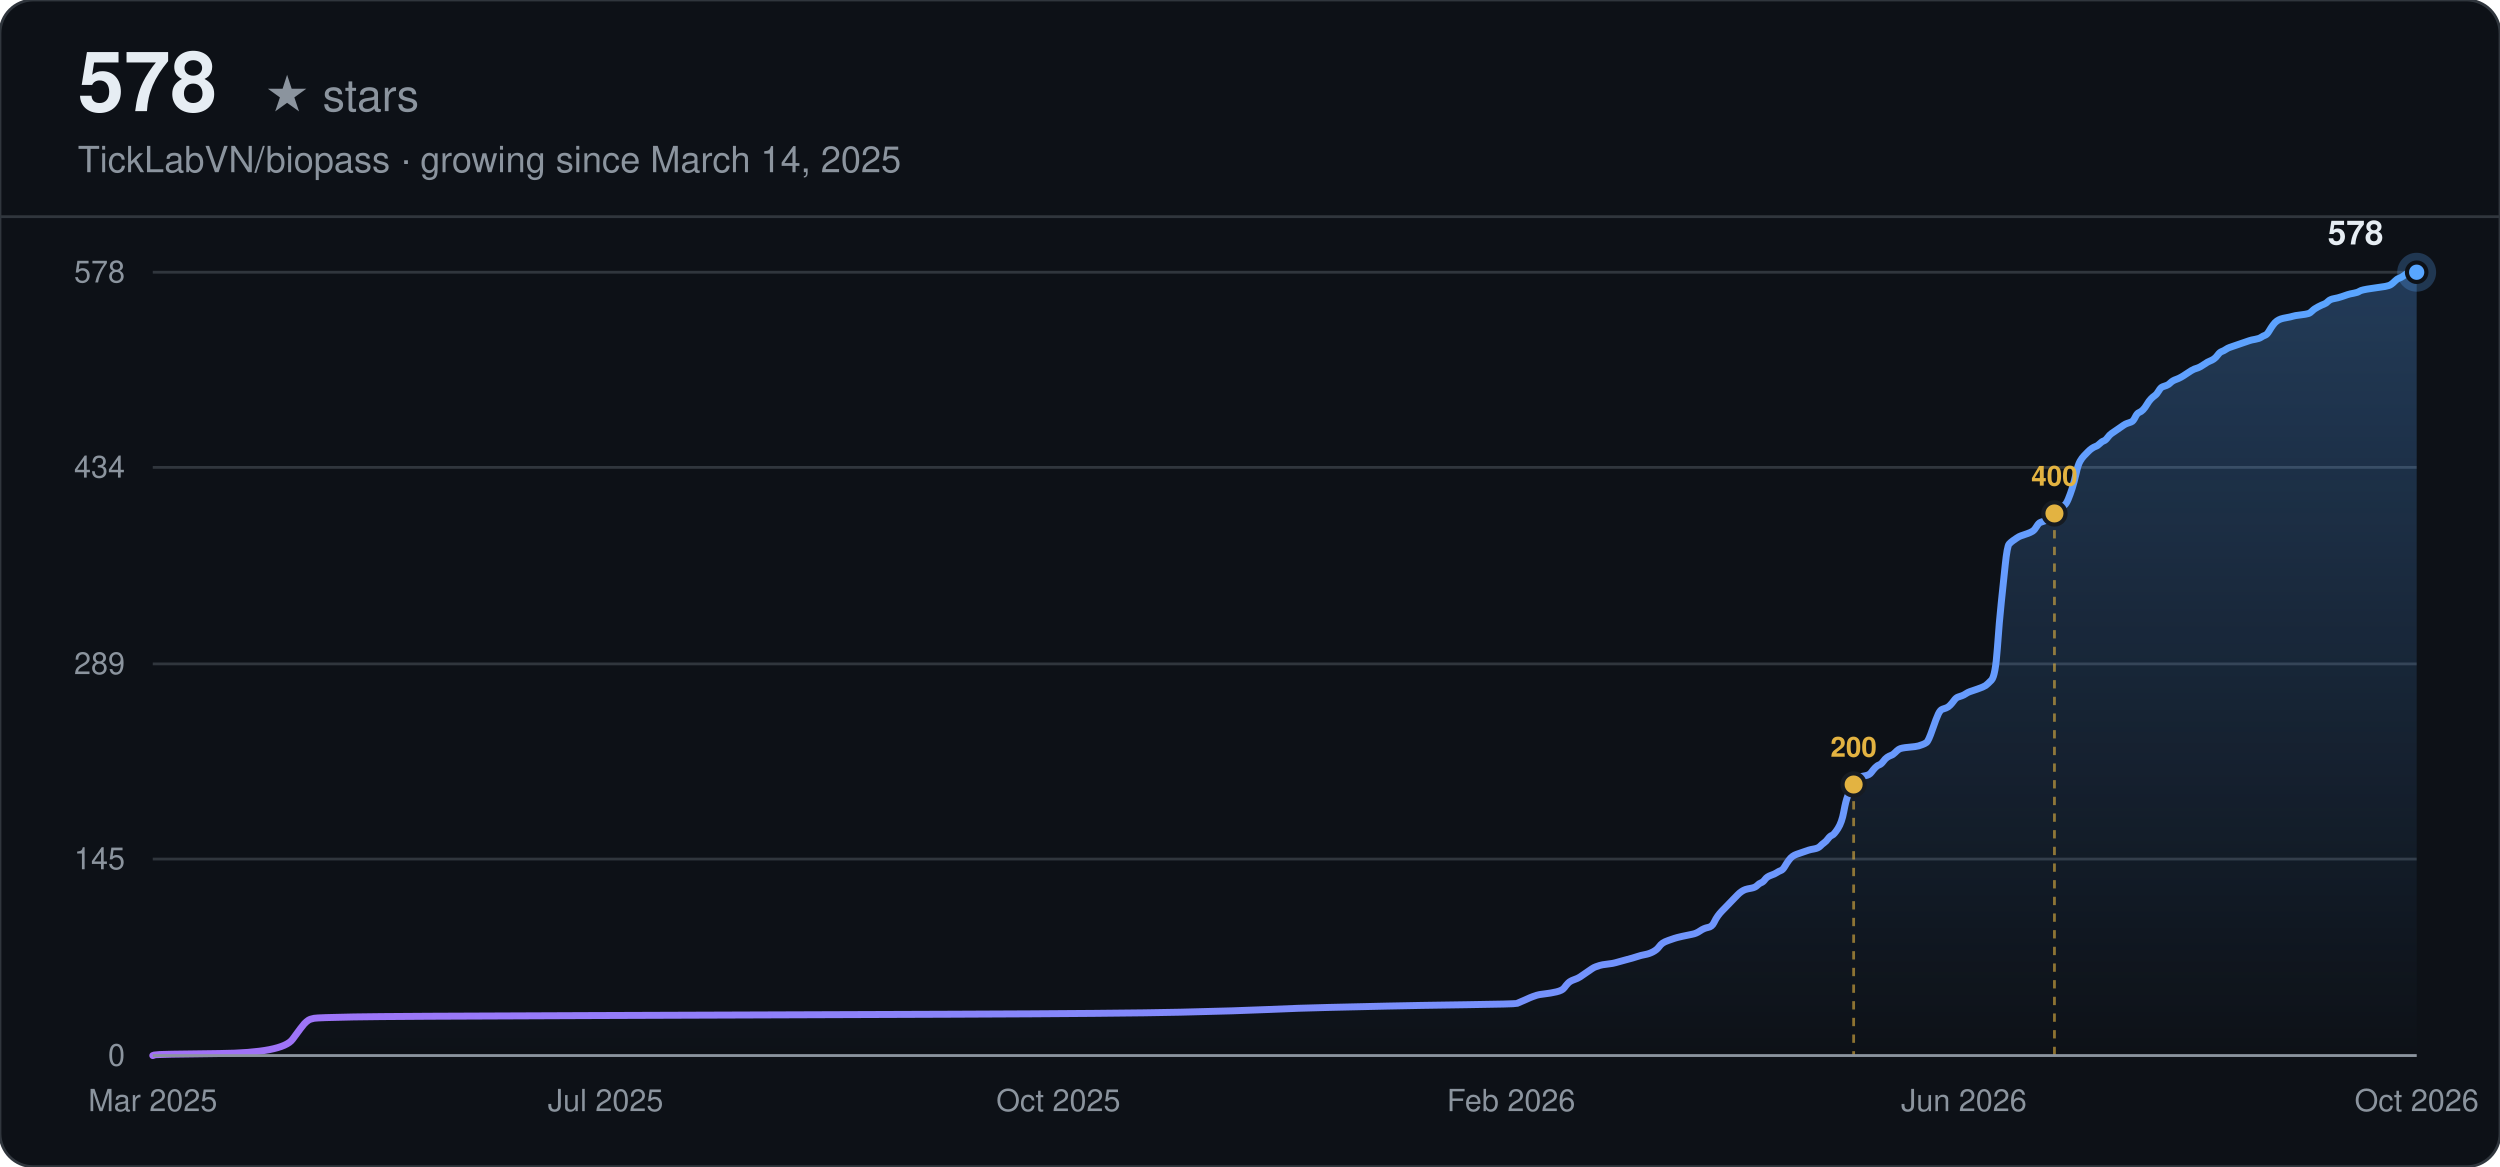
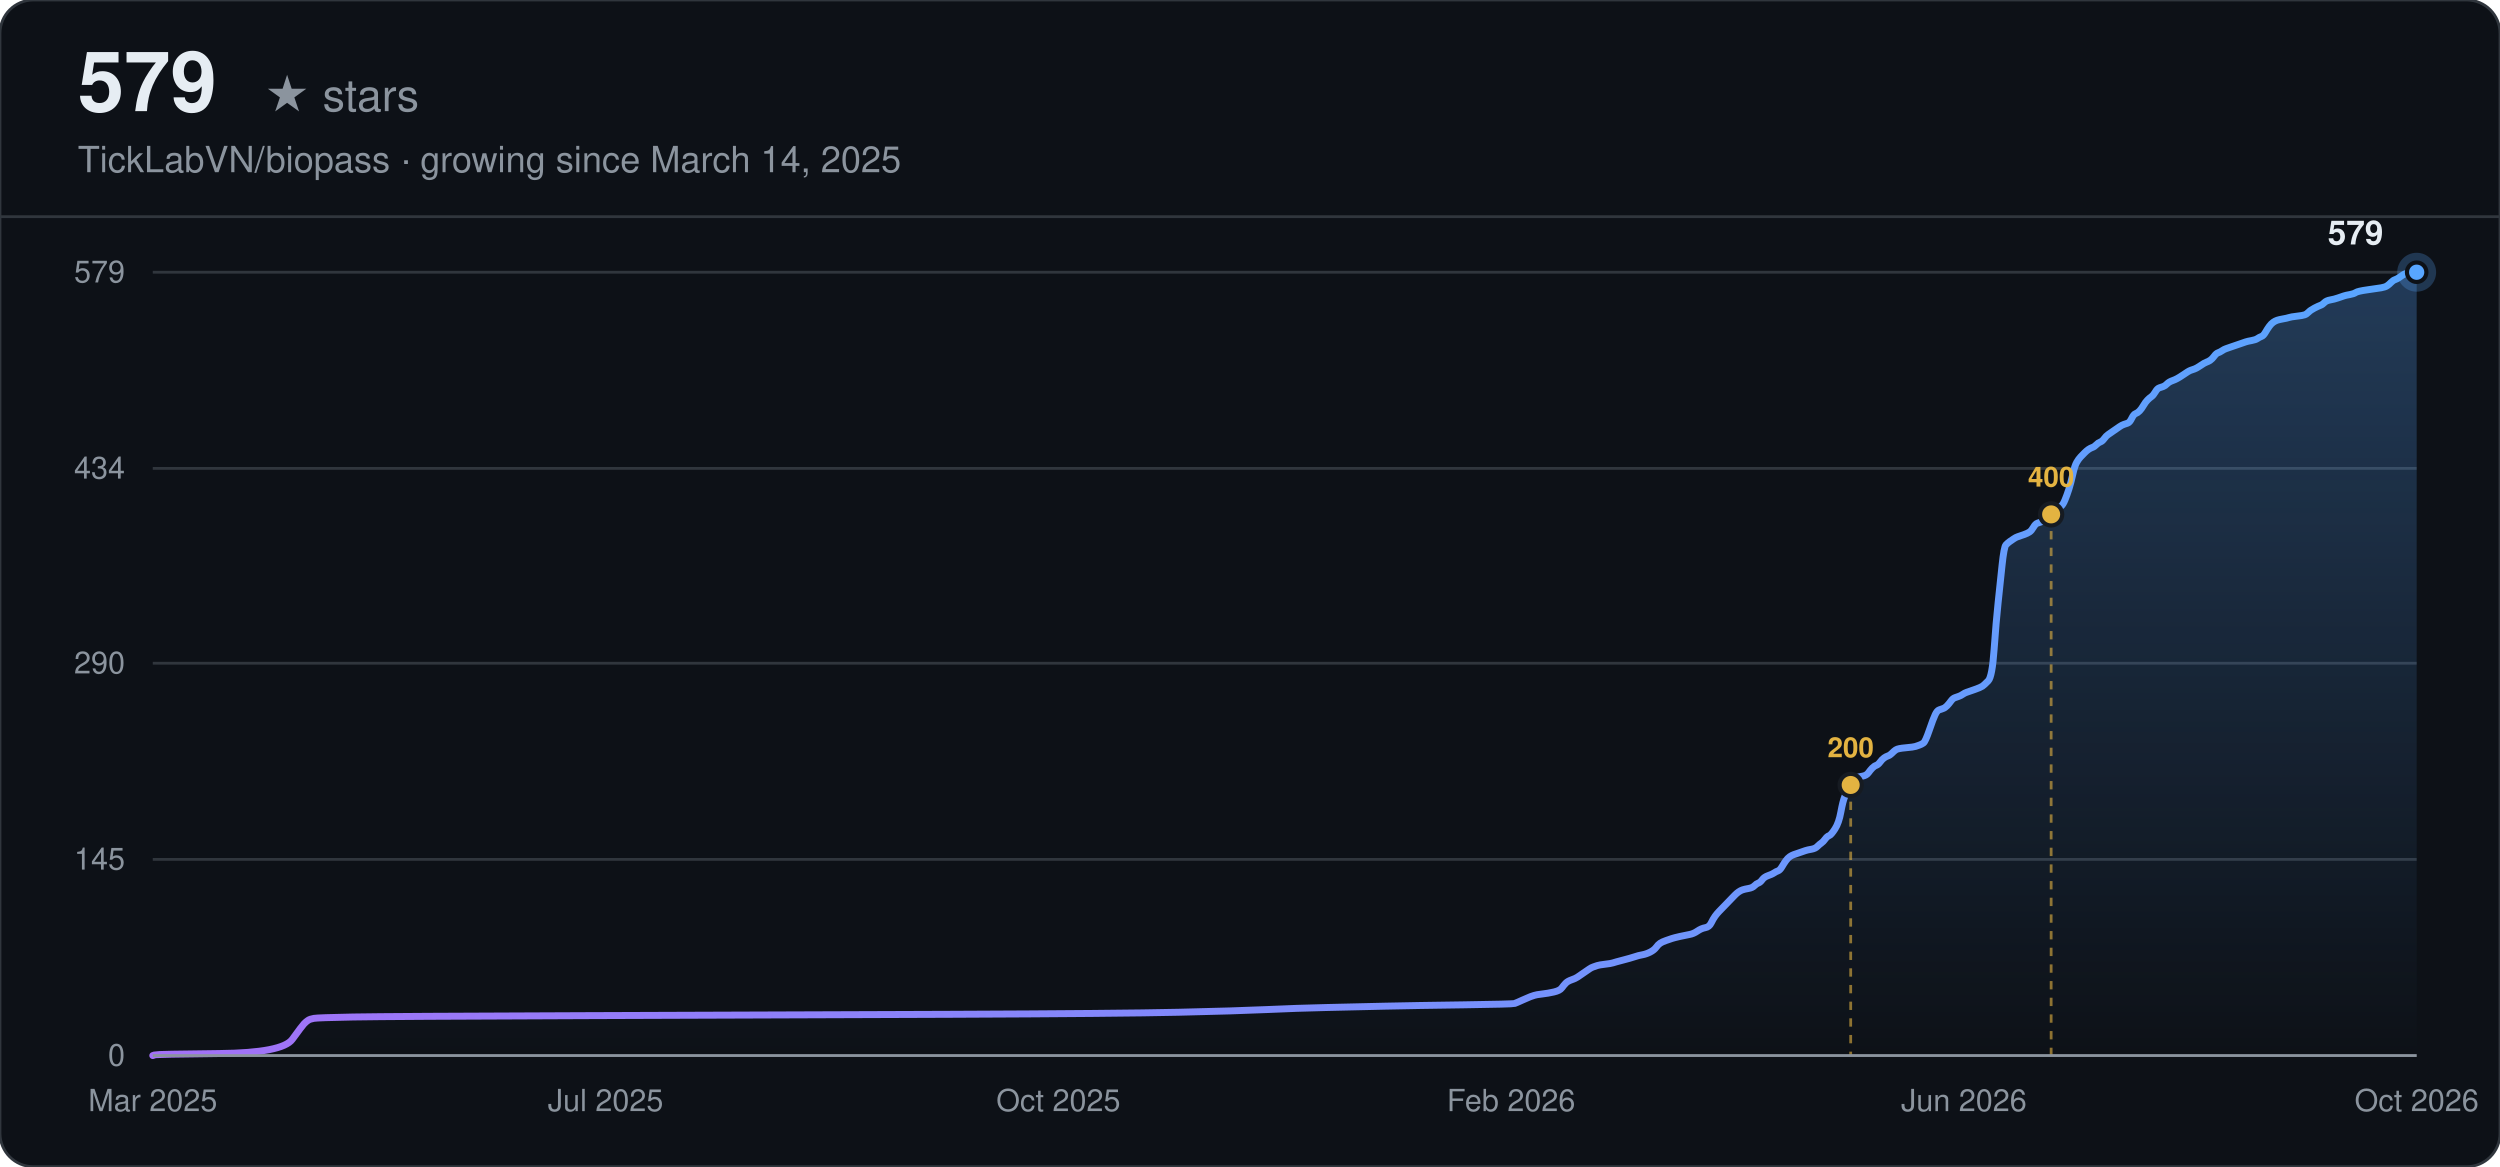
<svg xmlns="http://www.w3.org/2000/svg" width="900" height="420" viewBox="0 0 900 420" font-family="-apple-system, BlinkMacSystemFont, 'Segoe UI', Helvetica, Arial, sans-serif">
  <defs>
    <linearGradient id="line-dark" x1="0" y1="0" x2="1" y2="0">
      <stop offset="0%" stop-color="#a371f7" />
      <stop offset="100%" stop-color="#58a6ff" />
    </linearGradient>
    <linearGradient id="area-dark" x1="0" y1="0" x2="0" y2="1">
      <stop offset="0%" stop-color="#58a6ff" stop-opacity="0.28" />
      <stop offset="100%" stop-color="#58a6ff" stop-opacity="0" />
    </linearGradient>
  </defs>
  <rect width="900" height="420" rx="12" fill="#0d1117" />
  <rect width="900" height="420" rx="12" fill="none" stroke="#30363d" stroke-width="1" />
-   <text x="28" y="40" font-size="30" font-weight="700" fill="#e6edf3">578</text>
+   <text x="28" y="40" font-size="30" font-weight="700" fill="#e6edf3">579</text>
  <text x="28" y="40" font-size="16" fill="#8b949e" dx="67">★ stars</text>
  <text x="28" y="62" font-size="13" fill="#8b949e">TickLabVN/biopass · growing since March 14, 2025</text>
  <line x1="0" y1="78" x2="900" y2="78" stroke="#30363d" stroke-width="1" />
  <line x1="55" y1="380.00" x2="870" y2="380.00" stroke="#30363d" stroke-width="1" />
  <text x="45" y="380.00" text-anchor="end" dominant-baseline="middle" font-size="11" fill="#8b949e">0</text>
-   <line x1="55" y1="309.26" x2="870" y2="309.26" stroke="#30363d" stroke-width="1" />
-   <text x="45" y="309.26" text-anchor="end" dominant-baseline="middle" font-size="11" fill="#8b949e">145</text>
-   <line x1="55" y1="239.00" x2="870" y2="239.00" stroke="#30363d" stroke-width="1" />
-   <text x="45" y="239.00" text-anchor="end" dominant-baseline="middle" font-size="11" fill="#8b949e">289</text>
-   <line x1="55" y1="168.26" x2="870" y2="168.26" stroke="#30363d" stroke-width="1" />
-   <text x="45" y="168.26" text-anchor="end" dominant-baseline="middle" font-size="11" fill="#8b949e">434</text>
+   <line x1="55" y1="309.38" x2="870" y2="309.38" stroke="#30363d" stroke-width="1" />
+   <text x="45" y="309.38" text-anchor="end" dominant-baseline="middle" font-size="11" fill="#8b949e">145</text>
+   <line x1="55" y1="238.76" x2="870" y2="238.76" stroke="#30363d" stroke-width="1" />
+   <text x="45" y="238.76" text-anchor="end" dominant-baseline="middle" font-size="11" fill="#8b949e">290</text>
+   <line x1="55" y1="168.62" x2="870" y2="168.62" stroke="#30363d" stroke-width="1" />
+   <text x="45" y="168.62" text-anchor="end" dominant-baseline="middle" font-size="11" fill="#8b949e">434</text>
  <line x1="55" y1="98.00" x2="870" y2="98.00" stroke="#30363d" stroke-width="1" />
-   <text x="45" y="98.00" text-anchor="end" dominant-baseline="middle" font-size="11" fill="#8b949e">578</text>
+   <text x="45" y="98.00" text-anchor="end" dominant-baseline="middle" font-size="11" fill="#8b949e">579</text>
  <text x="55.00" y="400" text-anchor="middle" font-size="11" fill="#8b949e">Mar 2025</text>
  <text x="218.00" y="400" text-anchor="middle" font-size="11" fill="#8b949e">Jul 2025</text>
  <text x="381.00" y="400" text-anchor="middle" font-size="11" fill="#8b949e">Oct 2025</text>
  <text x="544.00" y="400" text-anchor="middle" font-size="11" fill="#8b949e">Feb 2026</text>
  <text x="707.00" y="400" text-anchor="middle" font-size="11" fill="#8b949e">Jun 2026</text>
  <text x="870.00" y="400" text-anchor="middle" font-size="11" fill="#8b949e">Oct 2026</text>
-   <path d="M55.00,380.00 L55.71,379.76 Q56.42,379.51 79.10,379.27 Q101.77,379.02 105.32,374.15 Q108.86,369.27 109.57,368.53 Q110.28,367.80 110.99,367.31 Q111.70,366.83 113.11,366.58 Q114.53,366.34 127.29,366.10 Q140.04,365.85 210.91,365.61 Q281.78,365.36 342.73,365.12 Q403.68,364.88 424.94,364.39 Q446.20,363.90 456.83,363.41 Q467.46,362.92 478.09,362.68 Q488.72,362.44 499.35,362.19 Q509.98,361.95 527.70,361.70 Q545.42,361.46 546.13,361.22 Q546.83,360.97 548.96,360.00 Q551.09,359.02 551.80,358.78 Q552.50,358.53 553.21,358.29 Q553.92,358.04 556.05,357.80 Q558.17,357.56 560.30,357.07 Q562.43,356.58 563.13,355.61 Q563.84,354.63 564.55,353.90 Q565.26,353.17 566.68,352.68 Q568.10,352.19 568.80,351.70 Q569.51,351.21 570.93,350.24 Q572.35,349.26 573.06,348.78 Q573.77,348.29 574.47,348.04 Q575.18,347.80 575.89,347.56 Q576.60,347.31 578.73,347.07 Q580.85,346.82 581.56,346.58 Q582.27,346.34 585.10,345.60 Q587.94,344.87 589.36,344.38 Q590.77,343.90 592.19,343.65 Q593.61,343.41 595.03,342.68 Q596.44,341.94 597.15,340.97 Q597.86,339.99 598.57,339.51 Q599.28,339.02 600.70,338.53 Q602.11,338.04 602.82,337.80 Q603.53,337.55 605.66,337.07 Q607.78,336.58 609.20,336.33 Q610.62,336.09 612.03,335.11 Q613.45,334.14 614.87,333.89 Q616.29,333.65 617.00,332.19 Q617.70,330.72 618.41,329.75 Q619.12,328.77 619.83,328.04 Q620.54,327.31 621.25,326.58 Q621.96,325.84 622.67,325.11 Q623.37,324.38 624.08,323.65 Q624.79,322.92 625.50,322.19 Q626.21,321.45 626.92,320.97 Q627.63,320.48 628.33,320.23 Q629.04,319.99 630.46,319.75 Q631.88,319.50 632.59,318.77 Q633.30,318.04 634.00,317.79 Q634.71,317.55 635.42,316.57 Q636.13,315.60 637.55,315.11 Q638.97,314.62 639.67,314.13 Q640.38,313.65 641.09,313.40 Q641.80,313.16 642.51,311.94 Q643.22,310.72 643.93,309.74 Q644.63,308.77 645.34,308.28 Q646.05,307.79 646.76,307.55 Q647.47,307.30 648.18,307.06 Q648.89,306.82 649.60,306.57 Q650.30,306.33 651.01,306.08 Q651.72,305.84 653.14,305.60 Q654.56,305.35 655.27,304.62 Q655.97,303.89 656.68,303.40 Q657.39,302.91 658.10,301.94 Q658.81,300.96 659.52,300.72 Q660.23,300.47 661.64,298.28 Q663.06,296.08 663.77,292.18 Q664.48,288.28 665.19,286.57 Q665.90,284.86 666.60,283.40 Q667.31,281.93 668.02,280.96 Q668.73,279.98 669.44,279.74 Q670.15,279.49 671.57,279.25 Q672.98,279.01 673.69,278.03 Q674.40,277.06 675.11,276.32 Q675.82,275.59 676.53,275.35 Q677.23,275.10 677.94,274.13 Q678.65,273.15 679.36,272.66 Q680.07,272.18 680.78,271.93 Q681.49,271.69 682.20,270.96 Q682.90,270.22 683.61,269.74 Q684.32,269.25 687.16,269.01 Q689.99,268.76 690.70,268.52 Q691.41,268.27 692.12,268.03 Q692.83,267.79 693.53,267.30 Q694.24,266.81 695.66,262.66 Q697.08,258.52 697.79,257.05 Q698.50,255.59 699.20,255.34 Q699.91,255.10 700.62,254.86 Q701.33,254.61 702.04,253.88 Q702.75,253.15 703.46,252.17 Q704.17,251.20 704.87,250.95 Q705.58,250.71 706.29,250.47 Q707.00,250.22 707.71,249.73 Q708.42,249.25 709.13,249.00 Q709.83,248.76 711.96,248.03 Q714.09,247.29 714.80,246.81 Q715.50,246.32 716.92,244.85 Q718.34,243.39 719.05,233.39 Q719.76,223.39 720.47,216.80 Q721.17,210.21 721.88,203.38 Q722.59,196.55 723.30,195.82 Q724.01,195.09 724.72,194.60 Q725.43,194.11 726.13,193.63 Q726.84,193.14 727.55,192.89 Q728.26,192.65 729.68,192.16 Q731.10,191.67 731.80,191.19 Q732.51,190.70 733.22,189.48 Q733.93,188.26 734.64,188.02 Q735.35,187.77 736.06,187.53 Q736.77,187.28 737.47,186.80 Q738.18,186.31 738.89,185.58 Q739.60,184.84 740.31,184.36 Q741.02,183.87 741.73,183.14 Q742.43,182.40 743.14,181.92 Q743.85,181.43 744.56,179.72 Q745.27,178.01 745.98,175.82 Q746.69,173.62 747.40,170.45 Q748.10,167.28 748.81,166.06 Q749.52,164.84 750.23,164.11 Q750.94,163.38 751.65,162.65 Q752.36,161.91 753.07,161.43 Q753.77,160.94 754.48,160.69 Q755.19,160.45 755.90,159.72 Q756.61,158.99 757.32,158.74 Q758.03,158.50 758.73,157.52 Q759.44,156.55 760.15,156.06 Q760.86,155.57 762.28,154.60 Q763.70,153.62 764.40,153.13 Q765.11,152.64 765.82,152.40 Q766.53,152.16 767.24,151.91 Q767.95,151.67 768.66,150.20 Q769.37,148.74 770.07,148.50 Q770.78,148.25 771.49,147.52 Q772.20,146.79 772.91,145.57 Q773.62,144.35 774.33,143.62 Q775.03,142.89 775.74,142.40 Q776.45,141.91 777.16,140.69 Q777.87,139.47 778.58,139.23 Q779.29,138.98 780.00,138.74 Q780.70,138.49 781.41,137.76 Q782.12,137.03 783.54,136.54 Q784.96,136.06 787.08,134.59 Q789.21,133.13 789.92,132.88 Q790.63,132.64 791.33,132.40 Q792.04,132.15 793.46,131.18 Q794.88,130.20 795.59,129.96 Q796.30,129.71 797.00,129.22 Q797.71,128.74 798.42,127.76 Q799.13,126.79 799.84,126.54 Q800.55,126.30 801.26,125.81 Q801.97,125.32 802.67,125.08 Q803.38,124.83 804.09,124.59 Q804.80,124.35 805.51,124.10 Q806.22,123.86 806.93,123.61 Q807.63,123.37 808.34,123.13 Q809.05,122.88 809.76,122.64 Q810.47,122.39 811.89,122.15 Q813.30,121.91 814.01,121.42 Q814.72,120.93 815.43,120.69 Q816.14,120.44 816.85,119.22 Q817.56,118.00 818.27,117.03 Q818.97,116.05 819.68,115.56 Q820.39,115.08 821.10,114.83 Q821.81,114.59 823.23,114.34 Q824.64,114.10 825.35,113.86 Q826.06,113.61 828.19,113.37 Q830.31,113.12 831.02,112.88 Q831.73,112.64 832.44,111.90 Q833.15,111.17 834.57,110.44 Q835.98,109.71 836.69,109.47 Q837.40,109.22 838.11,108.49 Q838.82,107.76 840.23,107.51 Q841.65,107.27 843.07,106.78 Q844.49,106.29 845.20,106.05 Q845.90,105.81 847.32,105.56 Q848.74,105.32 849.45,104.83 Q850.16,104.34 853.70,103.85 Q857.24,103.37 858.66,103.12 Q860.08,102.88 860.79,102.39 Q861.50,101.90 862.20,101.17 Q862.91,100.44 863.62,100.20 Q864.33,99.95 865.04,99.46 Q865.75,98.98 866.46,98.49 Q867.17,98.00 868.58,98.00 L870.00,98.00 L870.00,380.00 L55.00,380.00 Z" fill="url(#area-dark)" stroke="none" />
-   <path d="M55.00,380.00 L55.71,379.76 Q56.42,379.51 79.10,379.27 Q101.77,379.02 105.32,374.15 Q108.86,369.27 109.57,368.53 Q110.28,367.80 110.99,367.31 Q111.70,366.83 113.11,366.58 Q114.53,366.34 127.29,366.10 Q140.04,365.85 210.91,365.61 Q281.78,365.36 342.73,365.12 Q403.68,364.88 424.94,364.39 Q446.20,363.90 456.83,363.41 Q467.46,362.92 478.09,362.68 Q488.72,362.44 499.35,362.19 Q509.98,361.95 527.70,361.70 Q545.42,361.46 546.13,361.22 Q546.83,360.97 548.96,360.00 Q551.09,359.02 551.80,358.78 Q552.50,358.53 553.21,358.29 Q553.92,358.04 556.05,357.80 Q558.17,357.56 560.30,357.07 Q562.43,356.58 563.13,355.61 Q563.84,354.63 564.55,353.90 Q565.26,353.17 566.68,352.68 Q568.10,352.19 568.80,351.70 Q569.51,351.21 570.93,350.24 Q572.35,349.26 573.06,348.78 Q573.77,348.29 574.47,348.04 Q575.18,347.80 575.89,347.56 Q576.60,347.31 578.73,347.07 Q580.85,346.82 581.56,346.58 Q582.27,346.34 585.10,345.60 Q587.94,344.87 589.36,344.38 Q590.77,343.90 592.19,343.65 Q593.61,343.41 595.03,342.68 Q596.44,341.94 597.15,340.97 Q597.86,339.99 598.57,339.51 Q599.28,339.02 600.70,338.53 Q602.11,338.04 602.82,337.80 Q603.53,337.55 605.66,337.07 Q607.78,336.58 609.20,336.33 Q610.62,336.09 612.03,335.11 Q613.45,334.14 614.87,333.89 Q616.29,333.65 617.00,332.19 Q617.70,330.72 618.41,329.75 Q619.12,328.77 619.83,328.04 Q620.54,327.31 621.25,326.58 Q621.96,325.84 622.67,325.11 Q623.37,324.38 624.08,323.65 Q624.79,322.92 625.50,322.19 Q626.21,321.45 626.92,320.97 Q627.63,320.48 628.33,320.23 Q629.04,319.99 630.46,319.75 Q631.88,319.50 632.59,318.77 Q633.30,318.04 634.00,317.79 Q634.71,317.55 635.42,316.57 Q636.13,315.60 637.55,315.11 Q638.97,314.62 639.67,314.13 Q640.38,313.65 641.09,313.40 Q641.80,313.16 642.51,311.94 Q643.22,310.72 643.93,309.74 Q644.63,308.77 645.34,308.28 Q646.05,307.79 646.76,307.55 Q647.47,307.30 648.18,307.06 Q648.89,306.82 649.60,306.57 Q650.30,306.33 651.01,306.08 Q651.72,305.84 653.14,305.60 Q654.56,305.35 655.27,304.62 Q655.97,303.89 656.68,303.40 Q657.39,302.91 658.10,301.94 Q658.81,300.96 659.52,300.72 Q660.23,300.47 661.64,298.28 Q663.06,296.08 663.77,292.18 Q664.48,288.28 665.19,286.57 Q665.90,284.86 666.60,283.40 Q667.31,281.93 668.02,280.96 Q668.73,279.98 669.44,279.74 Q670.15,279.49 671.57,279.25 Q672.98,279.01 673.69,278.03 Q674.40,277.06 675.11,276.32 Q675.82,275.59 676.53,275.35 Q677.23,275.10 677.94,274.13 Q678.65,273.15 679.36,272.66 Q680.07,272.18 680.78,271.93 Q681.49,271.69 682.20,270.96 Q682.90,270.22 683.61,269.74 Q684.32,269.25 687.16,269.01 Q689.99,268.76 690.70,268.52 Q691.41,268.27 692.12,268.03 Q692.83,267.79 693.53,267.30 Q694.24,266.81 695.66,262.66 Q697.08,258.52 697.79,257.05 Q698.50,255.59 699.20,255.34 Q699.91,255.10 700.62,254.86 Q701.33,254.61 702.04,253.88 Q702.75,253.15 703.46,252.17 Q704.17,251.20 704.87,250.95 Q705.58,250.71 706.29,250.47 Q707.00,250.22 707.71,249.73 Q708.42,249.25 709.13,249.00 Q709.83,248.76 711.96,248.03 Q714.09,247.29 714.80,246.81 Q715.50,246.32 716.92,244.85 Q718.34,243.39 719.05,233.39 Q719.76,223.39 720.47,216.80 Q721.17,210.21 721.88,203.38 Q722.59,196.55 723.30,195.82 Q724.01,195.09 724.72,194.60 Q725.43,194.11 726.13,193.63 Q726.84,193.14 727.55,192.89 Q728.26,192.65 729.68,192.16 Q731.10,191.67 731.80,191.19 Q732.51,190.70 733.22,189.48 Q733.93,188.26 734.64,188.02 Q735.35,187.77 736.06,187.53 Q736.77,187.28 737.47,186.80 Q738.18,186.31 738.89,185.58 Q739.60,184.84 740.31,184.36 Q741.02,183.87 741.73,183.14 Q742.43,182.40 743.14,181.92 Q743.85,181.43 744.56,179.72 Q745.27,178.01 745.98,175.82 Q746.69,173.62 747.40,170.45 Q748.10,167.28 748.81,166.06 Q749.52,164.84 750.23,164.11 Q750.94,163.38 751.65,162.65 Q752.36,161.91 753.07,161.43 Q753.77,160.94 754.48,160.69 Q755.19,160.45 755.90,159.72 Q756.61,158.99 757.32,158.74 Q758.03,158.50 758.73,157.52 Q759.44,156.55 760.15,156.06 Q760.86,155.57 762.28,154.60 Q763.70,153.62 764.40,153.13 Q765.11,152.64 765.82,152.40 Q766.53,152.16 767.24,151.91 Q767.95,151.67 768.66,150.20 Q769.37,148.74 770.07,148.50 Q770.78,148.25 771.49,147.52 Q772.20,146.79 772.91,145.57 Q773.62,144.35 774.33,143.62 Q775.03,142.89 775.74,142.40 Q776.45,141.91 777.16,140.69 Q777.87,139.47 778.58,139.23 Q779.29,138.98 780.00,138.74 Q780.70,138.49 781.41,137.76 Q782.12,137.03 783.54,136.54 Q784.96,136.06 787.08,134.59 Q789.21,133.13 789.92,132.88 Q790.63,132.64 791.33,132.40 Q792.04,132.15 793.46,131.18 Q794.88,130.20 795.59,129.96 Q796.30,129.71 797.00,129.22 Q797.71,128.74 798.42,127.76 Q799.13,126.79 799.84,126.54 Q800.55,126.30 801.26,125.81 Q801.97,125.32 802.67,125.08 Q803.38,124.83 804.09,124.59 Q804.80,124.35 805.51,124.10 Q806.22,123.86 806.93,123.61 Q807.63,123.37 808.34,123.13 Q809.05,122.88 809.76,122.64 Q810.47,122.39 811.89,122.15 Q813.30,121.91 814.01,121.42 Q814.72,120.93 815.43,120.69 Q816.14,120.44 816.85,119.22 Q817.56,118.00 818.27,117.03 Q818.97,116.05 819.68,115.56 Q820.39,115.08 821.10,114.83 Q821.81,114.59 823.23,114.34 Q824.64,114.10 825.35,113.86 Q826.06,113.61 828.19,113.37 Q830.31,113.12 831.02,112.88 Q831.73,112.64 832.44,111.90 Q833.15,111.17 834.57,110.44 Q835.98,109.71 836.69,109.47 Q837.40,109.22 838.11,108.49 Q838.82,107.76 840.23,107.51 Q841.65,107.27 843.07,106.78 Q844.49,106.29 845.20,106.05 Q845.90,105.81 847.32,105.56 Q848.74,105.32 849.45,104.83 Q850.16,104.34 853.70,103.85 Q857.24,103.37 858.66,103.12 Q860.08,102.88 860.79,102.39 Q861.50,101.90 862.20,101.17 Q862.91,100.44 863.62,100.20 Q864.33,99.95 865.04,99.46 Q865.75,98.98 866.46,98.49 Q867.17,98.00 868.58,98.00 L870.00,98.00" fill="none" stroke="url(#line-dark)" stroke-width="2.5" stroke-linecap="round" />
-   <line x1="667.31" y1="282.42" x2="667.31" y2="380.00" stroke="#e3b341" stroke-width="1" stroke-dasharray="3,3" opacity="0.6" />
-   <circle cx="667.31" cy="282.42" r="4" fill="#e3b341" stroke="#161b22" stroke-width="1.5" />
-   <text x="667.31" y="272.42" text-anchor="middle" font-size="10" font-weight="600" fill="#e3b341">200</text>
-   <line x1="739.60" y1="184.84" x2="739.60" y2="380.00" stroke="#e3b341" stroke-width="1" stroke-dasharray="3,3" opacity="0.6" />
-   <circle cx="739.60" cy="184.84" r="4" fill="#e3b341" stroke="#161b22" stroke-width="1.5" />
-   <text x="739.60" y="174.84" text-anchor="middle" font-size="10" font-weight="600" fill="#e3b341">400</text>
+   <path d="M55.00,380.00 L55.71,379.76 Q56.41,379.51 79.05,379.27 Q101.69,379.03 105.23,374.16 Q108.77,369.28 109.47,368.55 Q110.18,367.82 110.89,367.34 Q111.60,366.85 113.01,366.61 Q114.43,366.36 127.16,366.12 Q139.90,365.88 210.64,365.63 Q281.39,365.39 342.23,365.15 Q403.07,364.90 424.30,364.41 Q445.52,363.93 456.13,363.44 Q466.74,362.95 477.36,362.71 Q487.97,362.47 498.58,362.22 Q509.19,361.98 526.88,361.74 Q544.57,361.49 545.27,361.25 Q545.98,361.01 548.10,360.03 Q550.23,359.06 550.93,358.81 Q551.64,358.57 552.35,358.33 Q553.06,358.08 555.18,357.84 Q557.30,357.60 559.42,357.11 Q561.55,356.62 562.25,355.65 Q562.96,354.67 563.67,353.94 Q564.38,353.21 565.79,352.73 Q567.20,352.24 567.91,351.75 Q568.62,351.26 570.03,350.29 Q571.45,349.32 572.16,348.83 Q572.86,348.34 573.57,348.10 Q574.28,347.85 574.99,347.61 Q575.69,347.37 577.82,347.12 Q579.94,346.88 580.65,346.64 Q581.35,346.39 584.18,345.66 Q587.01,344.93 588.43,344.45 Q589.84,343.96 591.26,343.72 Q592.67,343.47 594.09,342.74 Q595.50,342.01 596.21,341.04 Q596.92,340.06 597.63,339.58 Q598.33,339.09 599.75,338.60 Q601.16,338.11 601.87,337.87 Q602.58,337.63 604.70,337.14 Q606.82,336.65 608.24,336.41 Q609.65,336.17 611.07,335.19 Q612.48,334.22 613.90,333.97 Q615.31,333.73 616.02,332.27 Q616.73,330.81 617.43,329.83 Q618.14,328.86 618.85,328.13 Q619.56,327.40 620.26,326.67 Q620.97,325.94 621.68,325.21 Q622.39,324.48 623.09,323.75 Q623.80,323.02 624.51,322.28 Q625.22,321.55 625.92,321.07 Q626.63,320.58 627.34,320.34 Q628.05,320.09 629.46,319.85 Q630.88,319.61 631.58,318.88 Q632.29,318.15 633.00,317.90 Q633.71,317.66 634.41,316.68 Q635.12,315.71 636.54,315.22 Q637.95,314.74 638.66,314.25 Q639.37,313.76 640.07,313.52 Q640.78,313.27 641.49,312.06 Q642.20,310.84 642.90,309.87 Q643.61,308.89 644.32,308.40 Q645.03,307.92 645.73,307.67 Q646.44,307.43 647.15,307.19 Q647.86,306.94 648.56,306.70 Q649.27,306.46 649.98,306.21 Q650.69,305.97 652.10,305.73 Q653.52,305.48 654.22,304.75 Q654.93,304.02 655.64,303.53 Q656.35,303.05 657.05,302.07 Q657.76,301.10 658.47,300.85 Q659.18,300.61 660.59,298.42 Q662.01,296.23 662.71,292.33 Q663.42,288.44 664.13,286.73 Q664.84,285.03 665.54,283.56 Q666.25,282.10 666.96,281.13 Q667.66,280.16 668.37,279.91 Q669.08,279.67 670.49,279.42 Q671.91,279.18 672.62,278.21 Q673.32,277.23 674.03,276.50 Q674.74,275.77 675.45,275.53 Q676.15,275.28 676.86,274.31 Q677.57,273.34 678.28,272.85 Q678.98,272.36 679.69,272.12 Q680.40,271.88 681.11,271.15 Q681.81,270.41 682.52,269.93 Q683.23,269.44 686.06,269.20 Q688.89,268.95 689.60,268.71 Q690.30,268.47 691.01,268.22 Q691.72,267.98 692.43,267.49 Q693.13,267.01 694.55,262.87 Q695.96,258.73 696.67,257.26 Q697.38,255.80 698.09,255.56 Q698.79,255.32 699.50,255.07 Q700.21,254.83 700.92,254.10 Q701.62,253.37 702.33,252.39 Q703.04,251.42 703.75,251.18 Q704.45,250.93 705.16,250.69 Q705.87,250.45 706.58,249.96 Q707.28,249.47 707.99,249.23 Q708.70,248.98 710.82,248.25 Q712.94,247.52 713.65,247.04 Q714.36,246.55 715.77,245.09 Q717.19,243.63 717.89,233.64 Q718.60,223.66 719.31,217.08 Q720.02,210.51 720.72,203.69 Q721.43,196.87 722.14,196.14 Q722.85,195.41 723.55,194.92 Q724.26,194.44 724.97,193.95 Q725.68,193.46 726.38,193.22 Q727.09,192.97 728.51,192.49 Q729.92,192.00 730.63,191.51 Q731.34,191.03 732.04,189.81 Q732.75,188.59 733.46,188.35 Q734.17,188.10 734.87,187.86 Q735.58,187.62 736.29,187.13 Q737.00,186.64 737.70,185.91 Q738.41,185.18 739.12,184.69 Q739.83,184.21 740.53,183.48 Q741.24,182.75 741.95,182.26 Q742.66,181.77 743.36,180.07 Q744.07,178.36 744.78,176.17 Q745.49,173.98 746.19,170.81 Q746.90,167.65 747.61,166.43 Q748.32,165.21 749.02,164.48 Q749.73,163.75 750.44,163.02 Q751.15,162.29 751.85,161.80 Q752.56,161.32 753.27,161.07 Q753.98,160.83 754.68,160.10 Q755.39,159.37 756.10,159.12 Q756.81,158.88 757.51,157.91 Q758.22,156.93 758.93,156.45 Q759.64,155.96 761.05,154.98 Q762.47,154.01 763.17,153.52 Q763.88,153.04 764.59,152.79 Q765.30,152.55 766.00,152.31 Q766.71,152.06 767.42,150.60 Q768.13,149.14 768.83,148.90 Q769.54,148.65 770.25,147.92 Q770.95,147.19 771.66,145.97 Q772.37,144.76 773.08,144.03 Q773.78,143.30 774.49,142.81 Q775.20,142.32 775.91,141.10 Q776.61,139.89 777.32,139.64 Q778.03,139.40 778.74,139.16 Q779.44,138.91 780.15,138.18 Q780.86,137.45 782.27,136.96 Q783.69,136.48 785.81,135.02 Q787.93,133.55 788.64,133.31 Q789.35,133.07 790.06,132.82 Q790.76,132.58 792.18,131.61 Q793.59,130.63 794.30,130.39 Q795.01,130.15 795.72,129.66 Q796.42,129.17 797.13,128.20 Q797.84,127.22 798.55,126.98 Q799.25,126.74 799.96,126.25 Q800.67,125.76 801.38,125.52 Q802.08,125.27 802.79,125.03 Q803.50,124.79 804.21,124.54 Q804.91,124.30 805.62,124.06 Q806.33,123.81 807.04,123.57 Q807.74,123.33 808.45,123.08 Q809.16,122.84 810.57,122.60 Q811.99,122.35 812.70,121.87 Q813.40,121.38 814.11,121.13 Q814.82,120.89 815.53,119.67 Q816.23,118.46 816.94,117.48 Q817.65,116.51 818.36,116.02 Q819.06,115.53 819.77,115.29 Q820.48,115.05 821.89,114.80 Q823.31,114.56 824.01,114.32 Q824.72,114.07 826.84,113.83 Q828.97,113.59 829.67,113.34 Q830.38,113.10 831.09,112.37 Q831.80,111.64 833.21,110.91 Q834.63,110.18 835.33,109.93 Q836.04,109.69 836.75,108.96 Q837.46,108.23 838.87,107.98 Q840.29,107.74 841.70,107.25 Q843.12,106.77 843.82,106.52 Q844.53,106.28 845.95,106.04 Q847.36,105.79 848.07,105.31 Q848.78,104.82 852.31,104.33 Q855.85,103.84 857.27,103.60 Q858.68,103.36 859.39,102.87 Q860.10,102.38 860.80,101.65 Q861.51,100.92 862.22,100.68 Q862.93,100.44 863.63,99.95 Q864.34,99.46 865.05,98.97 Q865.76,98.49 867.17,98.24 Q868.59,98.00 869.29,98.00 L870.00,98.00 L870.00,380.00 L55.00,380.00 Z" fill="url(#area-dark)" stroke="none" />
+   <path d="M55.00,380.00 L55.71,379.76 Q56.41,379.51 79.05,379.27 Q101.69,379.03 105.23,374.16 Q108.77,369.28 109.47,368.55 Q110.18,367.82 110.89,367.34 Q111.60,366.85 113.01,366.61 Q114.43,366.36 127.16,366.12 Q139.90,365.88 210.64,365.63 Q281.39,365.39 342.23,365.15 Q403.07,364.90 424.30,364.41 Q445.52,363.93 456.13,363.44 Q466.74,362.95 477.36,362.71 Q487.97,362.47 498.58,362.22 Q509.19,361.98 526.88,361.74 Q544.57,361.49 545.27,361.25 Q545.98,361.01 548.10,360.03 Q550.23,359.06 550.93,358.81 Q551.64,358.57 552.35,358.33 Q553.06,358.08 555.18,357.84 Q557.30,357.60 559.42,357.11 Q561.55,356.62 562.25,355.65 Q562.96,354.67 563.67,353.94 Q564.38,353.21 565.79,352.73 Q567.20,352.24 567.91,351.75 Q568.62,351.26 570.03,350.29 Q571.45,349.32 572.16,348.83 Q572.86,348.34 573.57,348.10 Q574.28,347.85 574.99,347.61 Q575.69,347.37 577.82,347.12 Q579.94,346.88 580.65,346.64 Q581.35,346.39 584.18,345.66 Q587.01,344.93 588.43,344.45 Q589.84,343.96 591.26,343.72 Q592.67,343.47 594.09,342.74 Q595.50,342.01 596.21,341.04 Q596.92,340.06 597.63,339.58 Q598.33,339.09 599.75,338.60 Q601.16,338.11 601.87,337.87 Q602.58,337.63 604.70,337.14 Q606.82,336.65 608.24,336.41 Q609.65,336.17 611.07,335.19 Q612.48,334.22 613.90,333.97 Q615.31,333.73 616.02,332.27 Q616.73,330.81 617.43,329.83 Q618.14,328.86 618.85,328.13 Q619.56,327.40 620.26,326.67 Q620.97,325.94 621.68,325.21 Q622.39,324.48 623.09,323.75 Q623.80,323.02 624.51,322.28 Q625.22,321.55 625.92,321.07 Q626.63,320.58 627.34,320.34 Q628.05,320.09 629.46,319.85 Q630.88,319.61 631.58,318.88 Q632.29,318.15 633.00,317.90 Q633.71,317.66 634.41,316.68 Q635.12,315.71 636.54,315.22 Q637.95,314.74 638.66,314.25 Q639.37,313.76 640.07,313.52 Q640.78,313.27 641.49,312.06 Q642.20,310.84 642.90,309.87 Q643.61,308.89 644.32,308.40 Q645.03,307.92 645.73,307.67 Q646.44,307.43 647.15,307.19 Q647.86,306.94 648.56,306.70 Q649.27,306.46 649.98,306.21 Q650.69,305.97 652.10,305.73 Q653.52,305.48 654.22,304.75 Q654.93,304.02 655.64,303.53 Q656.35,303.05 657.05,302.07 Q657.76,301.10 658.47,300.85 Q659.18,300.61 660.59,298.42 Q662.01,296.23 662.71,292.33 Q663.42,288.44 664.13,286.73 Q664.84,285.03 665.54,283.56 Q666.25,282.10 666.96,281.13 Q667.66,280.16 668.37,279.91 Q669.08,279.67 670.49,279.42 Q671.91,279.18 672.62,278.21 Q673.32,277.23 674.03,276.50 Q674.74,275.77 675.45,275.53 Q676.15,275.28 676.86,274.31 Q677.57,273.34 678.28,272.85 Q678.98,272.36 679.69,272.12 Q680.40,271.88 681.11,271.15 Q681.81,270.41 682.52,269.93 Q683.23,269.44 686.06,269.20 Q688.89,268.95 689.60,268.71 Q690.30,268.47 691.01,268.22 Q691.72,267.98 692.43,267.49 Q693.13,267.01 694.55,262.87 Q695.96,258.73 696.67,257.26 Q697.38,255.80 698.09,255.56 Q698.79,255.32 699.50,255.07 Q700.21,254.83 700.92,254.10 Q701.62,253.37 702.33,252.39 Q703.04,251.42 703.75,251.18 Q704.45,250.93 705.16,250.69 Q705.87,250.45 706.58,249.96 Q707.28,249.47 707.99,249.23 Q708.70,248.98 710.82,248.25 Q712.94,247.52 713.65,247.04 Q714.36,246.55 715.77,245.09 Q717.19,243.63 717.89,233.64 Q718.60,223.66 719.31,217.08 Q720.02,210.51 720.72,203.69 Q721.43,196.87 722.14,196.14 Q722.85,195.41 723.55,194.92 Q724.26,194.44 724.97,193.95 Q725.68,193.46 726.38,193.22 Q727.09,192.97 728.51,192.49 Q729.92,192.00 730.63,191.51 Q731.34,191.03 732.04,189.81 Q732.75,188.59 733.46,188.35 Q734.17,188.10 734.87,187.86 Q735.58,187.62 736.29,187.13 Q737.00,186.64 737.70,185.91 Q738.41,185.18 739.12,184.69 Q739.83,184.21 740.53,183.48 Q741.24,182.75 741.95,182.26 Q742.66,181.77 743.36,180.07 Q744.07,178.36 744.78,176.17 Q745.49,173.98 746.19,170.81 Q746.90,167.65 747.61,166.43 Q748.32,165.21 749.02,164.48 Q749.73,163.75 750.44,163.02 Q751.15,162.29 751.85,161.80 Q752.56,161.32 753.27,161.07 Q753.98,160.83 754.68,160.10 Q755.39,159.37 756.10,159.12 Q756.81,158.88 757.51,157.91 Q758.22,156.93 758.93,156.45 Q759.64,155.96 761.05,154.98 Q762.47,154.01 763.17,153.52 Q763.88,153.04 764.59,152.79 Q765.30,152.55 766.00,152.31 Q766.71,152.06 767.42,150.60 Q768.13,149.14 768.83,148.90 Q769.54,148.65 770.25,147.92 Q770.95,147.19 771.66,145.97 Q772.37,144.76 773.08,144.03 Q773.78,143.30 774.49,142.81 Q775.20,142.32 775.91,141.10 Q776.61,139.89 777.32,139.64 Q778.03,139.40 778.74,139.16 Q779.44,138.91 780.15,138.18 Q780.86,137.45 782.27,136.96 Q783.69,136.48 785.81,135.02 Q787.93,133.55 788.64,133.31 Q789.35,133.07 790.06,132.82 Q790.76,132.58 792.18,131.61 Q793.59,130.63 794.30,130.39 Q795.01,130.15 795.72,129.66 Q796.42,129.17 797.13,128.20 Q797.84,127.22 798.55,126.98 Q799.25,126.74 799.96,126.25 Q800.67,125.76 801.38,125.52 Q802.08,125.27 802.79,125.03 Q803.50,124.79 804.21,124.54 Q804.91,124.30 805.62,124.06 Q806.33,123.81 807.04,123.57 Q807.74,123.33 808.45,123.08 Q809.16,122.84 810.57,122.60 Q811.99,122.35 812.70,121.87 Q813.40,121.38 814.11,121.13 Q814.82,120.89 815.53,119.67 Q816.23,118.46 816.94,117.48 Q817.65,116.51 818.36,116.02 Q819.06,115.53 819.77,115.29 Q820.48,115.05 821.89,114.80 Q823.31,114.56 824.01,114.32 Q824.72,114.07 826.84,113.83 Q828.97,113.59 829.67,113.34 Q830.38,113.10 831.09,112.37 Q831.80,111.64 833.21,110.91 Q834.63,110.18 835.33,109.93 Q836.04,109.69 836.75,108.96 Q837.46,108.23 838.87,107.98 Q840.29,107.74 841.70,107.25 Q843.12,106.77 843.82,106.52 Q844.53,106.28 845.95,106.04 Q847.36,105.79 848.07,105.31 Q848.78,104.82 852.31,104.33 Q855.85,103.84 857.27,103.60 Q858.68,103.36 859.39,102.87 Q860.10,102.38 860.80,101.65 Q861.51,100.92 862.22,100.68 Q862.93,100.44 863.63,99.95 Q864.34,99.46 865.05,98.97 Q865.76,98.49 867.17,98.24 Q868.59,98.00 869.29,98.00 L870.00,98.00" fill="none" stroke="url(#line-dark)" stroke-width="2.5" stroke-linecap="round" />
+   <line x1="666.25" y1="282.59" x2="666.25" y2="380.00" stroke="#e3b341" stroke-width="1" stroke-dasharray="3,3" opacity="0.6" />
+   <circle cx="666.25" cy="282.59" r="4" fill="#e3b341" stroke="#161b22" stroke-width="1.5" />
+   <text x="666.25" y="272.59" text-anchor="middle" font-size="10" font-weight="600" fill="#e3b341">200</text>
+   <line x1="738.41" y1="185.18" x2="738.41" y2="380.00" stroke="#e3b341" stroke-width="1" stroke-dasharray="3,3" opacity="0.6" />
+   <circle cx="738.41" cy="185.18" r="4" fill="#e3b341" stroke="#161b22" stroke-width="1.5" />
+   <text x="738.41" y="175.18" text-anchor="middle" font-size="10" font-weight="600" fill="#e3b341">400</text>
  <circle cx="870.00" cy="98.00" r="7" fill="#58a6ff" opacity="0.25" />
  <circle cx="870.00" cy="98.00" r="3.5" fill="#58a6ff" stroke="#0d1117" stroke-width="1.5" />
-   <text x="858.00" y="88.00" text-anchor="end" font-size="12" font-weight="600" fill="#e6edf3">578</text>
+   <text x="858.00" y="88.00" text-anchor="end" font-size="12" font-weight="600" fill="#e6edf3">579</text>
  <line x1="55" y1="380.00" x2="870" y2="380.00" stroke="#8b949e" stroke-width="1" />
</svg>
